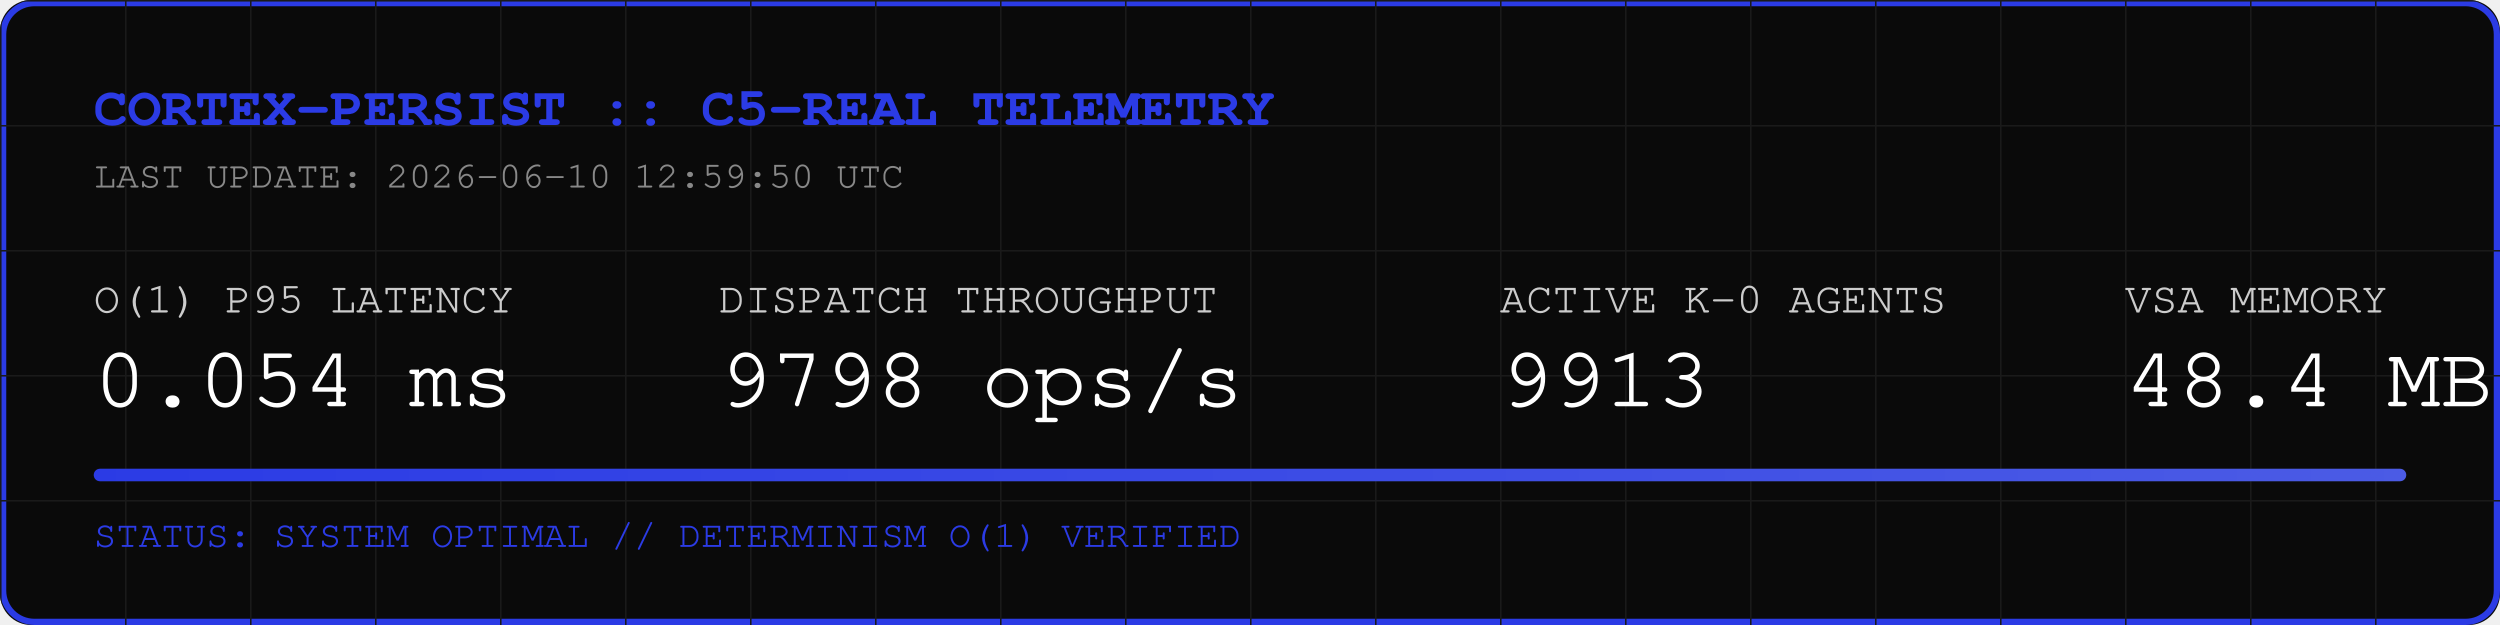
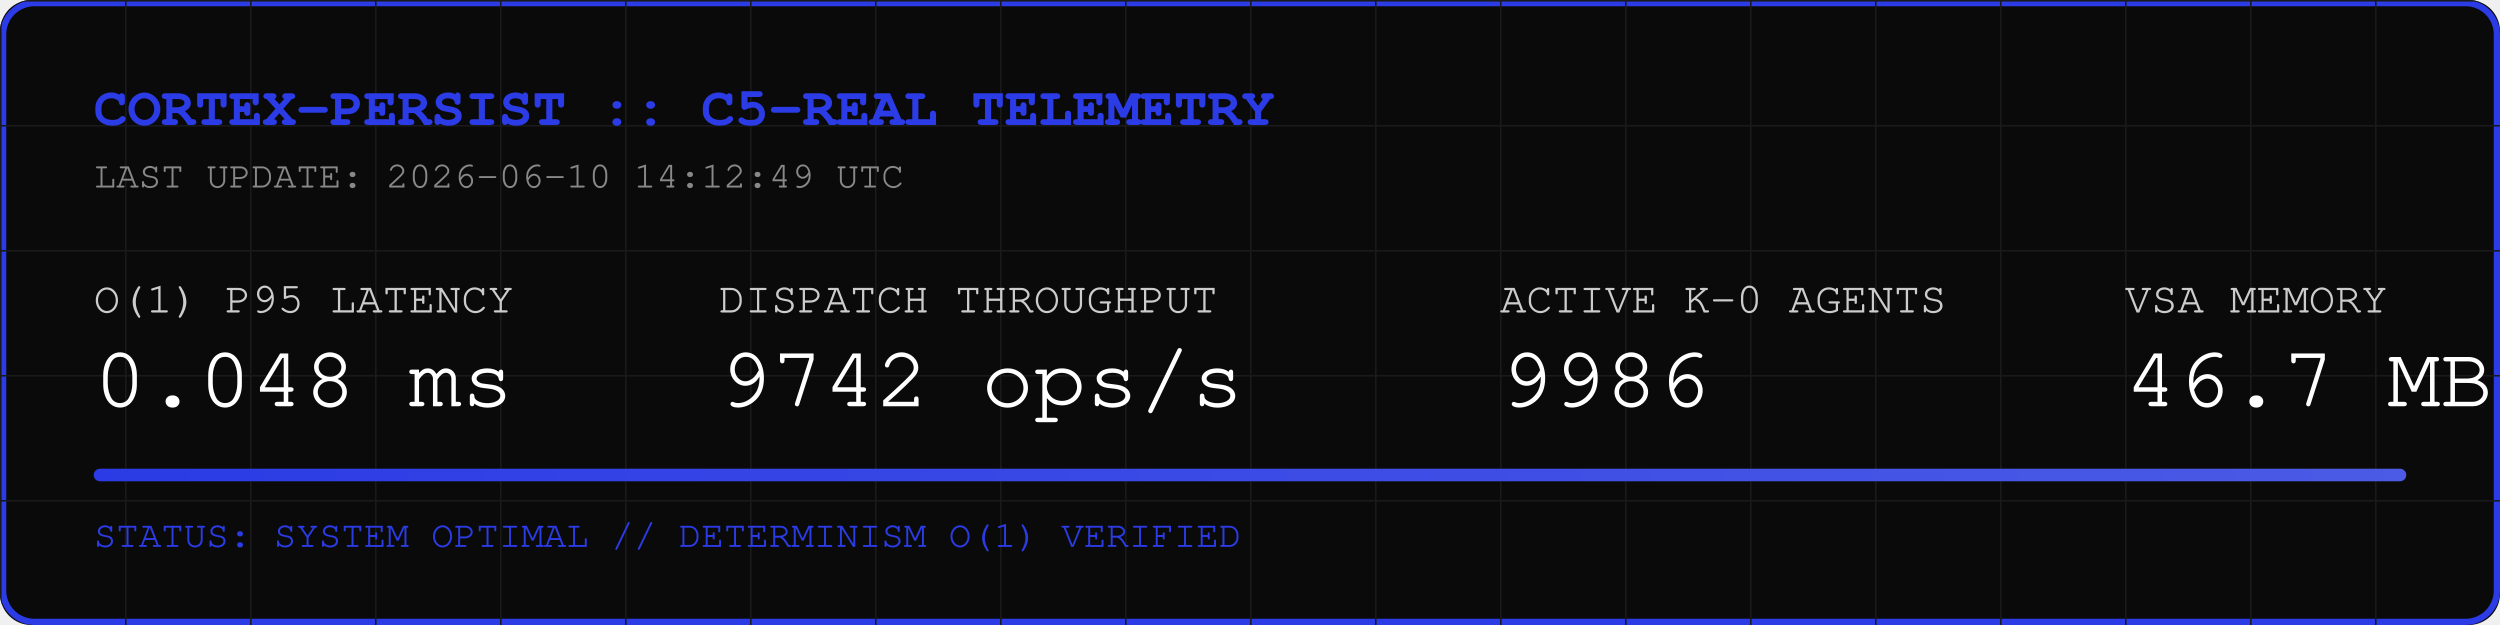
<svg xmlns="http://www.w3.org/2000/svg" width="800" height="200" viewBox="0 0 800 200">
  <rect width="800" height="200" fill="#0A0A0A" rx="10" />
  <rect width="798" height="198" x="1" y="1" fill="none" stroke="#2B3BE5" stroke-width="2" rx="10" />
  <defs>
    <pattern id="grid" width="40" height="40" patternUnits="userSpaceOnUse">
      <path d="M 40 0 L 0 0 0 40" fill="none" stroke="#1A1A1A" stroke-width="1" />
    </pattern>
    <linearGradient id="neon" x1="0%" y1="0%" x2="100%" y2="0%">
      <stop offset="0%" stop-color="#2B3BE5" />
      <stop offset="100%" stop-color="#4B5BE5" />
    </linearGradient>
  </defs>
  <rect width="800" height="200" fill="url(#grid)" rx="10" />
  <text x="30" y="40" font-family="Courier, monospace" font-size="18" fill="#2B3BE5" font-weight="bold">CORTEX-PERSIST :: C5-REAL TELEMETRY</text>
-   <text x="30" y="60" font-family="Courier, monospace" font-size="12" fill="#888888">LAST UPDATE: 2026-06-10 12:59:50 UTC</text>
+   <text x="30" y="60" font-family="Courier, monospace" font-size="12" fill="#888888">LAST UPDATE: 2026-06-10 14:12:49 UTC</text>
  <g transform="translate(30, 100)">
    <text x="0" y="0" font-family="Courier, monospace" font-size="14" fill="#CCCCCC">O(1) P95 LATENCY</text>
-     <text x="0" y="30" font-family="Courier, monospace" font-size="28" fill="#FFFFFF">0.054 ms</text>
+     <text x="0" y="30" font-family="Courier, monospace" font-size="28" fill="#FFFFFF">0.048 ms</text>
    <text x="200" y="0" font-family="Courier, monospace" font-size="14" fill="#CCCCCC">DISPATCH THROUGHPUT</text>
-     <text x="200" y="30" font-family="Courier, monospace" font-size="28" fill="#FFFFFF">9798 ops/s</text>
+     <text x="200" y="30" font-family="Courier, monospace" font-size="28" fill="#FFFFFF">9742 ops/s</text>
    <text x="450" y="0" font-family="Courier, monospace" font-size="14" fill="#CCCCCC">ACTIVE K-0 AGENTS</text>
-     <text x="450" y="30" font-family="Courier, monospace" font-size="28" fill="#FFFFFF">9913</text>
+     <text x="450" y="30" font-family="Courier, monospace" font-size="28" fill="#FFFFFF">9986</text>
    <text x="650" y="0" font-family="Courier, monospace" font-size="14" fill="#CCCCCC">VSA MEMORY</text>
-     <text x="650" y="30" font-family="Courier, monospace" font-size="28" fill="#FFFFFF">48.4 MB</text>
+     <text x="650" y="30" font-family="Courier, monospace" font-size="28" fill="#FFFFFF">46.7 MB</text>
  </g>
  <rect x="30" y="150" width="740" height="4" fill="#1A1A1A" rx="2" />
  <rect x="30" y="150" width="740" height="4" fill="url(#neon)" rx="2" />
  <text x="30" y="175" font-family="Courier, monospace" font-size="12" fill="#2B3BE5">STATUS: SYSTEM OPTIMAL // DETERMINISM O(1) VERIFIED</text>
</svg>
